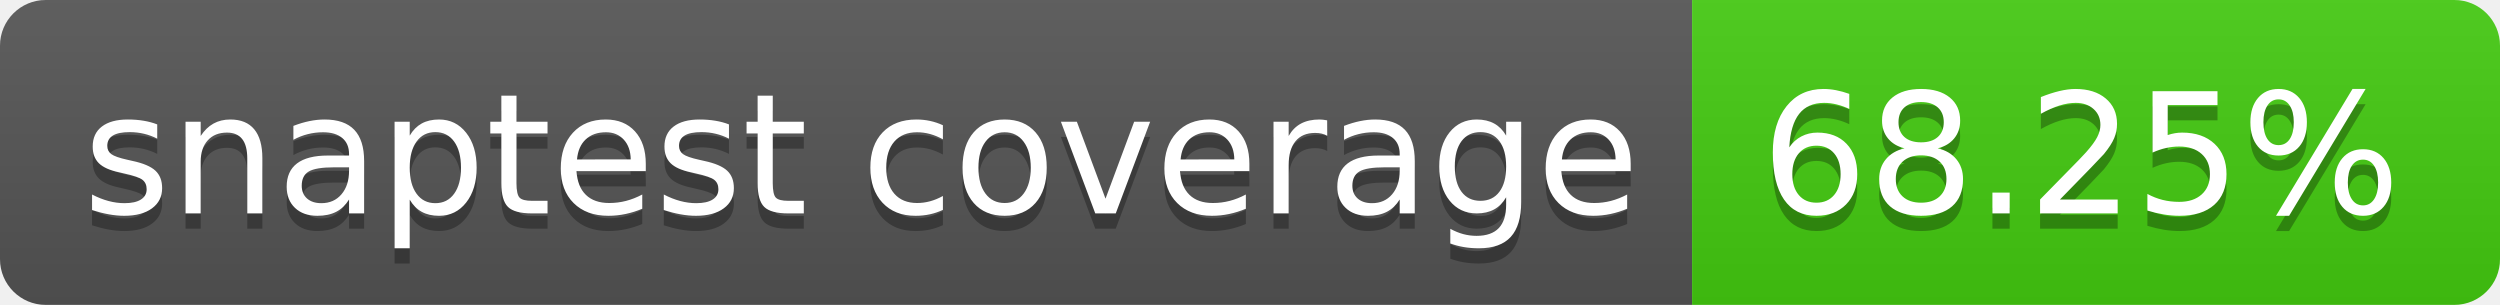
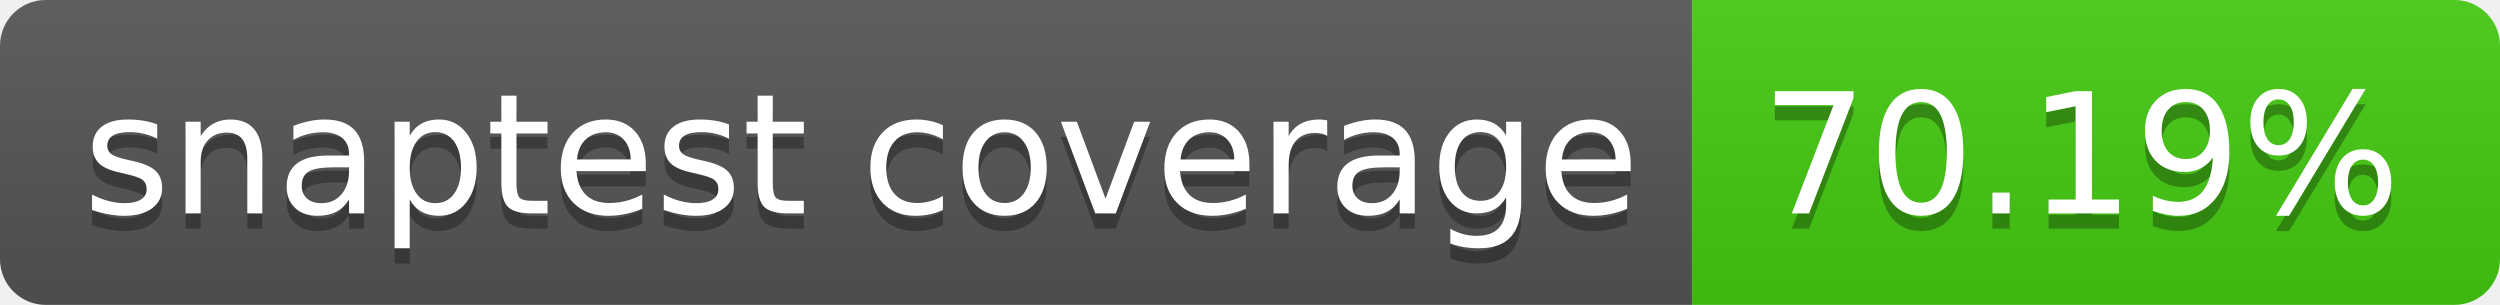
- <svg xmlns="http://www.w3.org/2000/svg" width="164" height="20" role="img" aria-label="snaptest coverage: 68.25%">
+ <svg xmlns="http://www.w3.org/2000/svg" width="164" height="20" role="img" aria-label="snaptest coverage: 70.19%">
  <linearGradient id="s" x2="0" y2="100%">
    <stop offset="0" stop-color="#bbb" stop-opacity=".1" />
    <stop offset="1" stop-opacity=".1" />
  </linearGradient>
  <clipPath id="r">
    <rect width="164" height="20" rx="3" fill="#fff" />
  </clipPath>
  <g clip-path="url(#r)">
    <rect width="111" height="20" fill="#555" />
    <rect x="111" width="53" height="20" fill="#4c1" />
    <rect width="164" height="20" fill="url(#s)" />
  </g>
  <g fill="#fff" text-anchor="middle" font-family="Verdana,Geneva,DejaVu Sans,sans-serif" text-rendering="geometricPrecision" font-size="110">
    <text aria-hidden="true" x="565" y="150" fill="#010101" fill-opacity=".3" transform="scale(.1)" textLength="1010">snaptest coverage</text>
    <text x="565" y="140" transform="scale(.1)" fill="#fff" textLength="1010">snaptest coverage</text>
-     <text aria-hidden="true" x="1365" y="150" fill="#010101" fill-opacity=".3" transform="scale(.1)" textLength="430">68.25%</text>
-     <text x="1365" y="140" transform="scale(.1)" fill="#fff" textLength="430">68.25%</text>
+     <text aria-hidden="true" x="1365" y="150" fill="#010101" fill-opacity=".3" transform="scale(.1)" textLength="430">70.19%</text>
+     <text x="1365" y="140" transform="scale(.1)" fill="#fff" textLength="430">70.19%</text>
  </g>
</svg>
